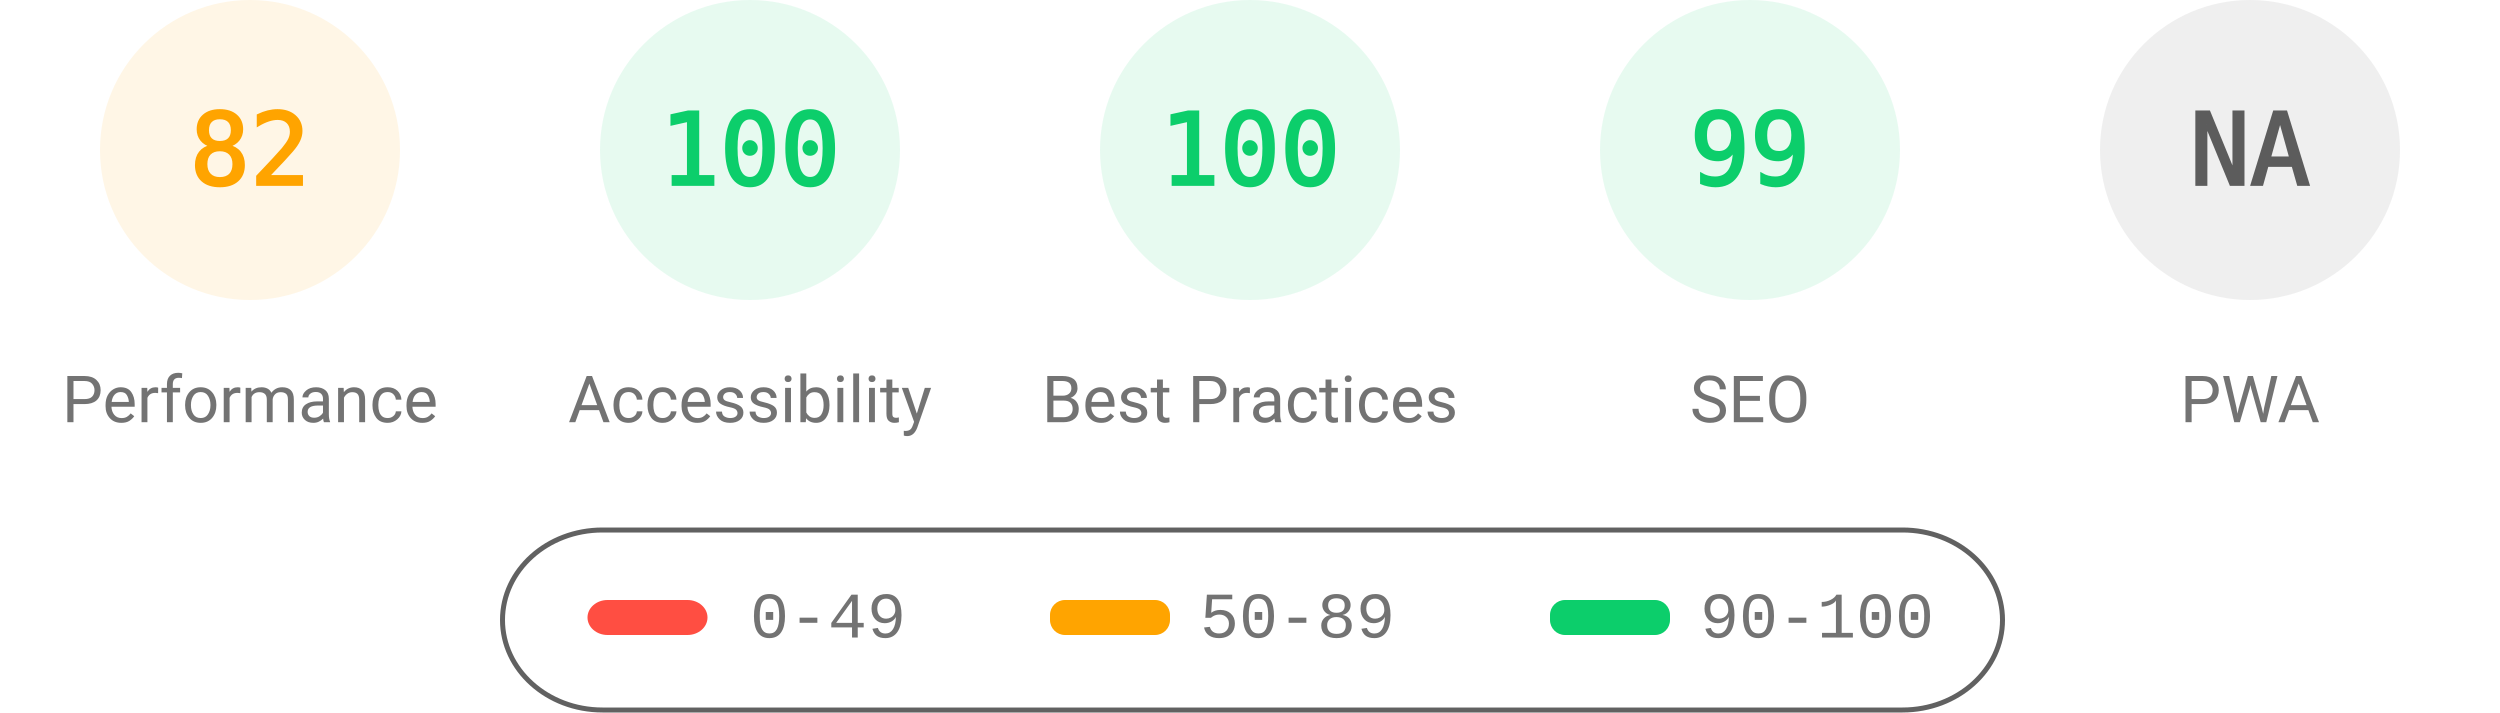
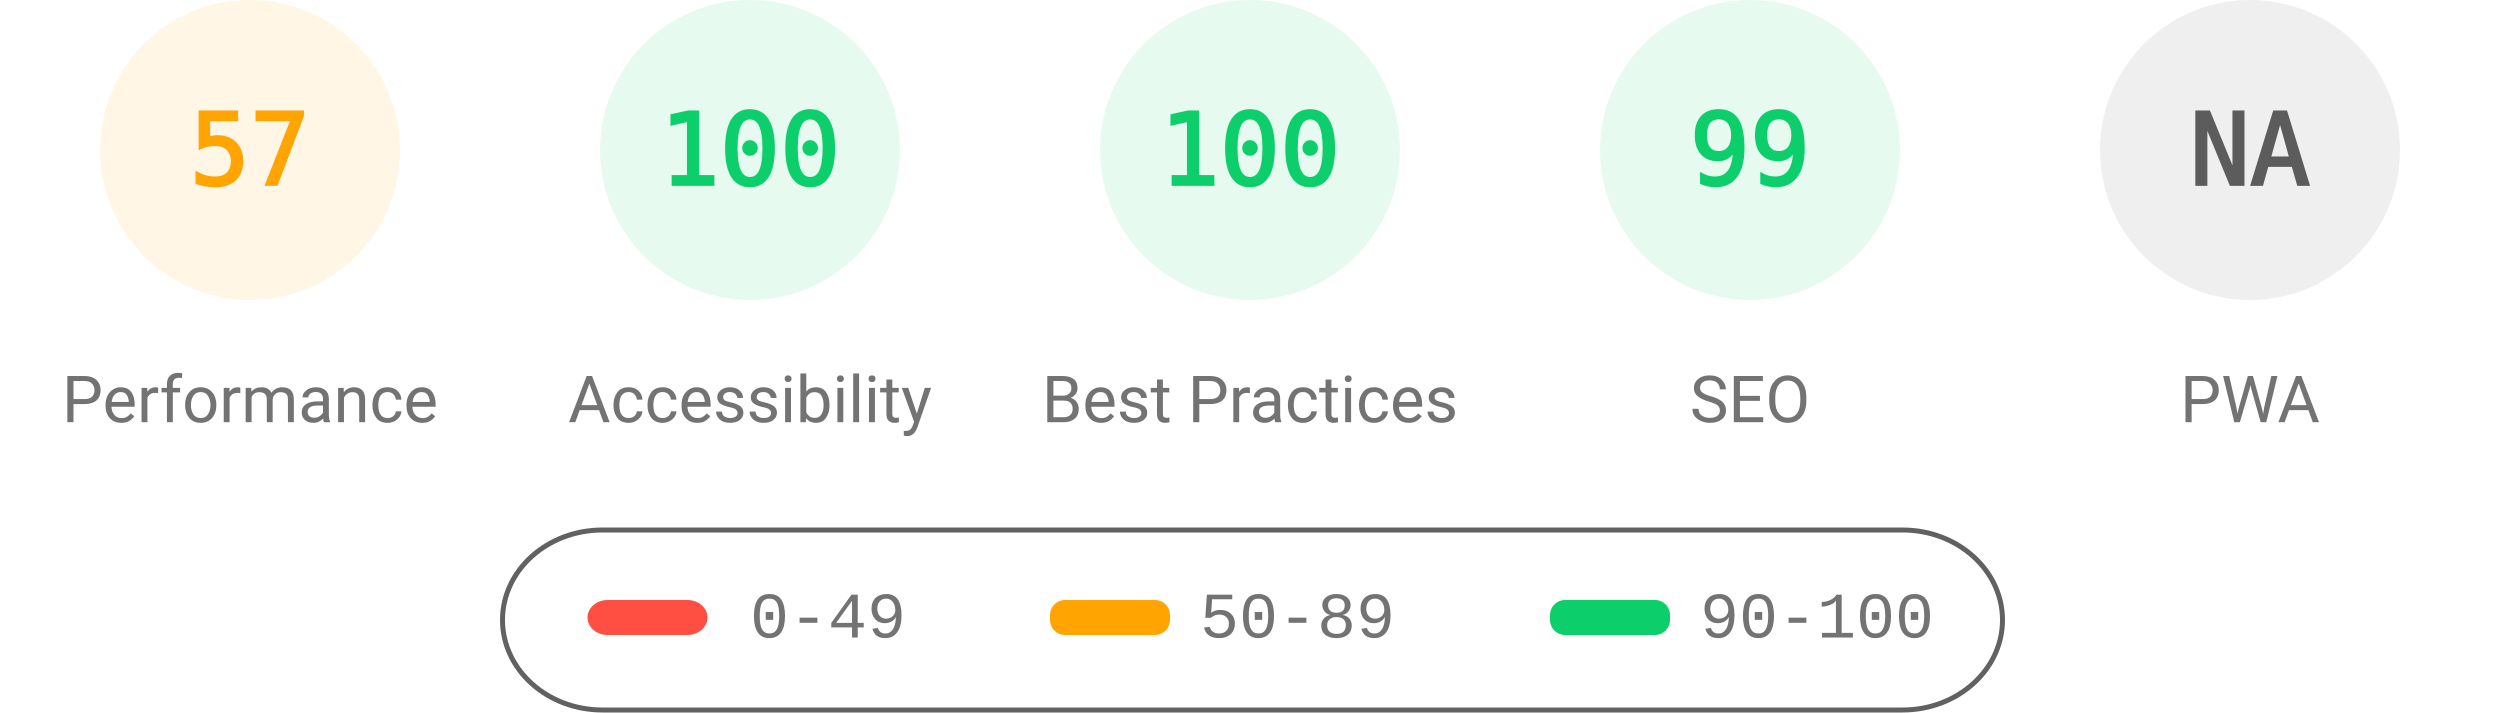
<svg xmlns="http://www.w3.org/2000/svg" fill="none" width="1000" height="285">
  <style>.gauge-base{opacity:.1}.gauge-arc{fill:none;animation-delay:250ms;stroke-linecap:round;transform:rotate(-90deg);transform-origin:100px 60px;animation:load-gauge 1s ease forwards}.guage-text{font-size:40px;font-family:monospace;text-align:center}.guage-red{color:#ff4e42;fill:#ff4e42;stroke:#ff4e42}.guage-orange{color:#ffa400;fill:#ffa400;stroke:#ffa400}.guage-green{color:#0cce6b;fill:#0cce6b;stroke:#0cce6b}.guage-undefined{color:#5c5c5c;fill:#5c5c5c;stroke:#5c5c5c}.guage-title{color:#737373;fill:#737373;stroke:none;font-size:26px;line-height:26px;font-family:Roboto,Halvetica,Arial,sans-serif}@keyframes load-gauge{from{stroke-dasharray:0 352.858}}</style>
  <svg class="guage-div guage-perf guage-orange" viewBox="0 0 200 200" width="200" height="200">
    <circle class="gauge-base" r="56" cx="100" cy="60" stroke-width="8" />
-     <circle class="gauge-arc guage-arc-1" r="56" cx="100" cy="60" stroke-width="8" style="stroke-dasharray:288.524,351.858" />
-     <text class="guage-text" x="100" y="60" alignment-baseline="central" dominant-baseline="central" text-anchor="middle">82</text>
+     <circle class="gauge-arc guage-arc-1" r="56" cx="100" cy="60" stroke-width="8" style="stroke-dasharray:200.559,351.858" />
+     <text class="guage-text" x="100" y="60" alignment-baseline="central" dominant-baseline="central" text-anchor="middle">57</text>
    <text class="guage-title" x="100" y="160" alignment-baseline="central" dominant-baseline="central" text-anchor="middle">Performance</text>
  </svg>
  <svg class="guage-div guage-acc guage-green" viewBox="0 0 200 200" width="200" height="200" x="200">
    <circle class="gauge-base" r="56" cx="100" cy="60" stroke-width="8" />
    <circle class="gauge-arc guage-arc-2" r="56" cx="100" cy="60" stroke-width="8" style="stroke-dasharray:351.858,351.858" />
    <text class="guage-text" x="100" y="60" alignment-baseline="central" dominant-baseline="central" text-anchor="middle">100</text>
    <text class="guage-title" x="100" y="160" alignment-baseline="central" dominant-baseline="central" text-anchor="middle">Accessibility</text>
  </svg>
  <svg class="guage-div guage-best guage-green" viewBox="0 0 200 200" width="200" height="200" x="400">
    <circle class="gauge-base" r="56" cx="100" cy="60" stroke-width="8" />
    <circle class="gauge-arc guage-arc-3" r="56" cx="100" cy="60" stroke-width="8" style="stroke-dasharray:351.858,351.858" />
    <text class="guage-text" x="100" y="60" alignment-baseline="central" dominant-baseline="central" text-anchor="middle">100</text>
    <text class="guage-title" x="100" y="160" alignment-baseline="central" dominant-baseline="central" text-anchor="middle">Best Practices</text>
  </svg>
  <svg class="guage-div guage-seo guage-green" viewBox="0 0 200 200" width="200" height="200" x="600">
    <circle class="gauge-base" r="56" cx="100" cy="60" stroke-width="8" />
    <circle class="gauge-arc guage-arc-4" r="56" cx="100" cy="60" stroke-width="8" style="stroke-dasharray:348.339,351.858" />
    <text class="guage-text" x="100" y="60" alignment-baseline="central" dominant-baseline="central" text-anchor="middle">99</text>
    <text class="guage-title" x="100" y="160" alignment-baseline="central" dominant-baseline="central" text-anchor="middle">SEO</text>
  </svg>
  <svg class="guage-div guage-pwa guage-undefined" viewBox="0 0 200 200" width="200" height="200" x="800">
    <circle class="gauge-base" r="56" cx="100" cy="60" stroke-width="8" />
    <circle class="gauge-arc guage-arc-4" r="56" cx="100" cy="60" stroke-width="8" style="stroke-dasharray:351.858,351.858" />
    <text class="guage-text" x="100" y="60" alignment-baseline="central" dominant-baseline="central" text-anchor="middle">NA</text>
    <text class="guage-title" x="100" y="160" alignment-baseline="central" dominant-baseline="central" text-anchor="middle">PWA</text>
  </svg>
  <svg width="604" height="76" x="200" y="210">
    <path fill="none" id="canvas_background" d="M-1-1h604v80H-1z" />
    <rect fill-opacity="0" stroke="#616161" stroke-width="2" rx="40" id="svg_2" height="72" width="600" y="2" x="1" fill="#000" />
    <rect stroke="#000" rx="8" id="svg_3" height="14" width="48" y="30" x="35" stroke-opacity="null" stroke-width="0" fill="#ff4e42" />
    <rect stroke="#000" rx="6" id="svg_4" height="14" width="48" y="30" x="220" stroke-opacity="null" stroke-width="0" fill="#ffa400" />
    <rect stroke="#000" rx="6" id="svg_5" height="14" width="48" y="30" x="420" stroke-opacity="null" stroke-width="0" fill="#0cce6b" />
    <text xml:space="preserve" text-anchor="start" font-family="'Courier New', Courier, monospace" font-size="26" id="svg_6" y="45" x="100" stroke-opacity="null" stroke-width="0" stroke="#000" fill="#737373">0-49</text>
    <text xml:space="preserve" text-anchor="start" font-family="'Courier New', Courier, monospace" font-size="26" id="svg_7" y="45" x="280" stroke-opacity="null" stroke-width="0" stroke="#000" fill="#737373">50-89</text>
    <text xml:space="preserve" text-anchor="start" font-family="'Courier New', Courier, monospace" font-size="26" id="svg_8" y="45" x="480" stroke-opacity="null" stroke-width="0" stroke="#000" fill="#737373">90-100</text>
  </svg>
</svg>
